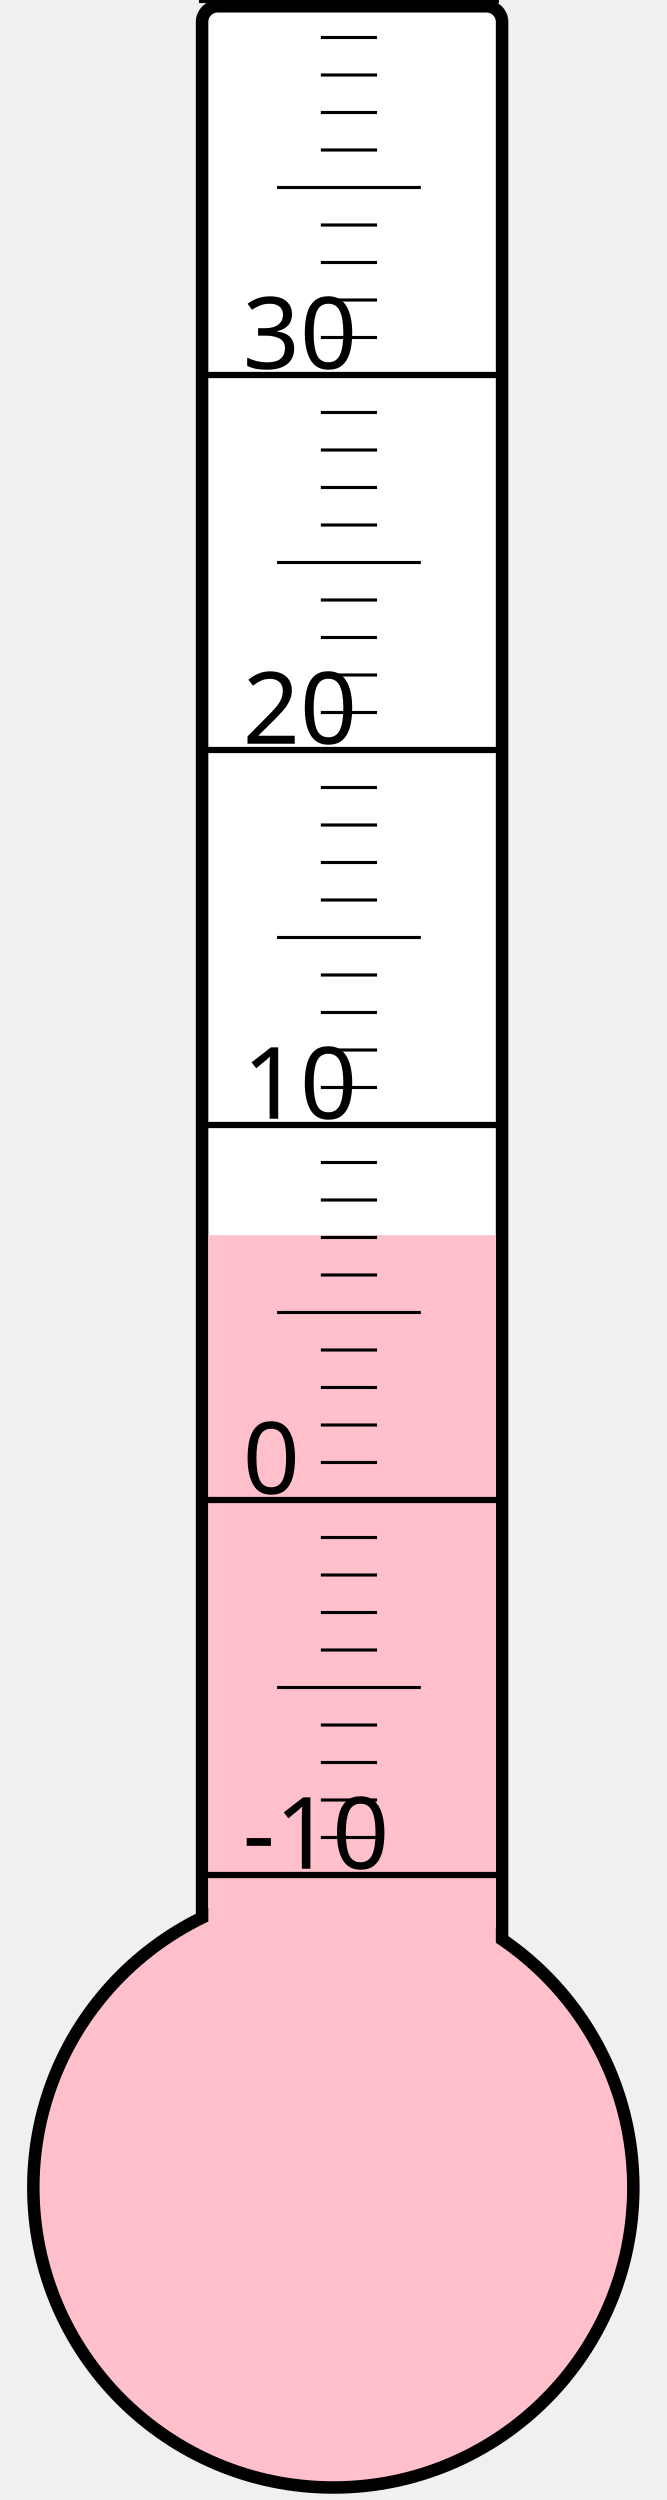
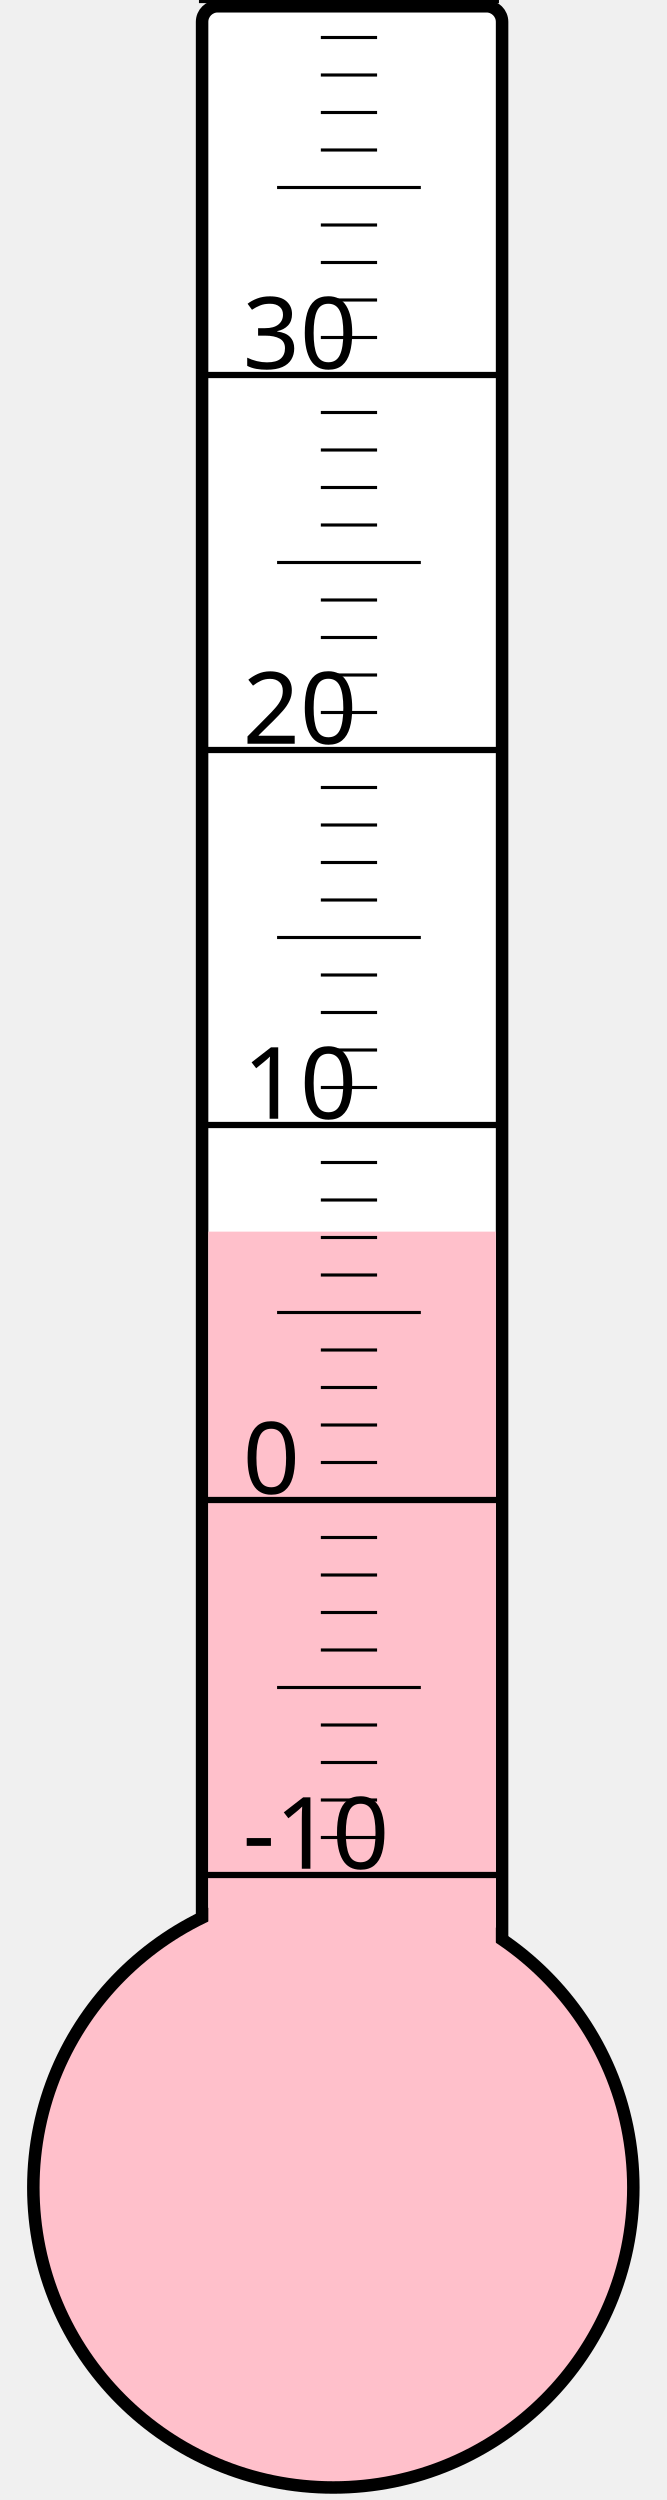
<svg xmlns="http://www.w3.org/2000/svg" width="40px" height="150px" viewBox="0 0 200 800">
  <rect width="200" height="800" x="0" y="0" style="fill: #ffffeb; fill-opacity: 0;" />
  <rect width="96" height="680" x="58" y="2" rx="5" ry="5" style="fill: white; fill-opacity: 1; stroke: black; stroke-width: 4;" />
  <circle cx="100" cy="700" r="96" style="fill: pink; stroke: black; stroke-width: 4;" />
-   <rect width="92" height="304.75" x="60" y="395.25" style="fill: pink; fill-opacity: 1; stroke-width: 0;" />
+   <rect width="92" height="305.875" x="60" y="394.125" style="fill: pink; fill-opacity: 1; stroke-width: 0;" />
  <text x="71" y="598" style="font-family: sans-serif; font-size: 24pt;">-10</text>
  <text x="71" y="478" style="font-family: sans-serif; font-size: 24pt;">0</text>
  <text x="71" y="358" style="font-family: sans-serif; font-size: 24pt;">10</text>
  <text x="71" y="238" style="font-family: sans-serif; font-size: 24pt;">20</text>
  <text x="71" y="118" style="font-family: sans-serif; font-size: 24pt;">30</text>
  <g style="stroke: black;">
    <line x1="57" y1="600" x2="153" y2="600" style="stroke-width: 2;" />
    <line x1="96" y1="588" x2="114" y2="588" style="stroke-width: 1;" />
    <line x1="96" y1="576" x2="114" y2="576" style="stroke-width: 1;" />
    <line x1="96" y1="564" x2="114" y2="564" style="stroke-width: 1;" />
    <line x1="96" y1="552" x2="114" y2="552" style="stroke-width: 1;" />
    <line x1="82" y1="540" x2="128" y2="540" style="stroke-width: 1;" />
    <line x1="96" y1="528" x2="114" y2="528" style="stroke-width: 1;" />
    <line x1="96" y1="516" x2="114" y2="516" style="stroke-width: 1;" />
    <line x1="96" y1="504" x2="114" y2="504" style="stroke-width: 1;" />
    <line x1="96" y1="492" x2="114" y2="492" style="stroke-width: 1;" />
    <line x1="57" y1="480" x2="153" y2="480" style="stroke-width: 2;" />
    <line x1="96" y1="468" x2="114" y2="468" style="stroke-width: 1;" />
    <line x1="96" y1="456" x2="114" y2="456" style="stroke-width: 1;" />
    <line x1="96" y1="444" x2="114" y2="444" style="stroke-width: 1;" />
    <line x1="96" y1="432" x2="114" y2="432" style="stroke-width: 1;" />
    <line x1="82" y1="420" x2="128" y2="420" style="stroke-width: 1;" />
    <line x1="96" y1="408" x2="114" y2="408" style="stroke-width: 1;" />
    <line x1="96" y1="396" x2="114" y2="396" style="stroke-width: 1;" />
    <line x1="96" y1="384" x2="114" y2="384" style="stroke-width: 1;" />
    <line x1="96" y1="372" x2="114" y2="372" style="stroke-width: 1;" />
    <line x1="57" y1="360" x2="153" y2="360" style="stroke-width: 2;" />
    <line x1="96" y1="348" x2="114" y2="348" style="stroke-width: 1;" />
    <line x1="96" y1="336" x2="114" y2="336" style="stroke-width: 1;" />
    <line x1="96" y1="324" x2="114" y2="324" style="stroke-width: 1;" />
    <line x1="96" y1="312" x2="114" y2="312" style="stroke-width: 1;" />
    <line x1="82" y1="300" x2="128" y2="300" style="stroke-width: 1;" />
    <line x1="96" y1="288" x2="114" y2="288" style="stroke-width: 1;" />
    <line x1="96" y1="276" x2="114" y2="276" style="stroke-width: 1;" />
    <line x1="96" y1="264" x2="114" y2="264" style="stroke-width: 1;" />
    <line x1="96" y1="252" x2="114" y2="252" style="stroke-width: 1;" />
    <line x1="57" y1="240" x2="153" y2="240" style="stroke-width: 2;" />
    <line x1="96" y1="228" x2="114" y2="228" style="stroke-width: 1;" />
    <line x1="96" y1="216" x2="114" y2="216" style="stroke-width: 1;" />
    <line x1="96" y1="204" x2="114" y2="204" style="stroke-width: 1;" />
    <line x1="96" y1="192" x2="114" y2="192" style="stroke-width: 1;" />
    <line x1="82" y1="180" x2="128" y2="180" style="stroke-width: 1;" />
    <line x1="96" y1="168" x2="114" y2="168" style="stroke-width: 1;" />
    <line x1="96" y1="156" x2="114" y2="156" style="stroke-width: 1;" />
    <line x1="96" y1="144" x2="114" y2="144" style="stroke-width: 1;" />
    <line x1="96" y1="132" x2="114" y2="132" style="stroke-width: 1;" />
    <line x1="57" y1="120" x2="153" y2="120" style="stroke-width: 2;" />
    <line x1="96" y1="108" x2="114" y2="108" style="stroke-width: 1;" />
    <line x1="96" y1="96" x2="114" y2="96" style="stroke-width: 1;" />
    <line x1="96" y1="84" x2="114" y2="84" style="stroke-width: 1;" />
    <line x1="96" y1="72" x2="114" y2="72" style="stroke-width: 1;" />
    <line x1="82" y1="60" x2="128" y2="60" style="stroke-width: 1;" />
    <line x1="96" y1="48" x2="114" y2="48" style="stroke-width: 1;" />
    <line x1="96" y1="36" x2="114" y2="36" style="stroke-width: 1;" />
    <line x1="96" y1="24" x2="114" y2="24" style="stroke-width: 1;" />
    <line x1="96" y1="12" x2="114" y2="12" style="stroke-width: 1;" />
    <line x1="57" y1="0" x2="153" y2="0" style="stroke-width: 2;" />
  </g>
</svg>
